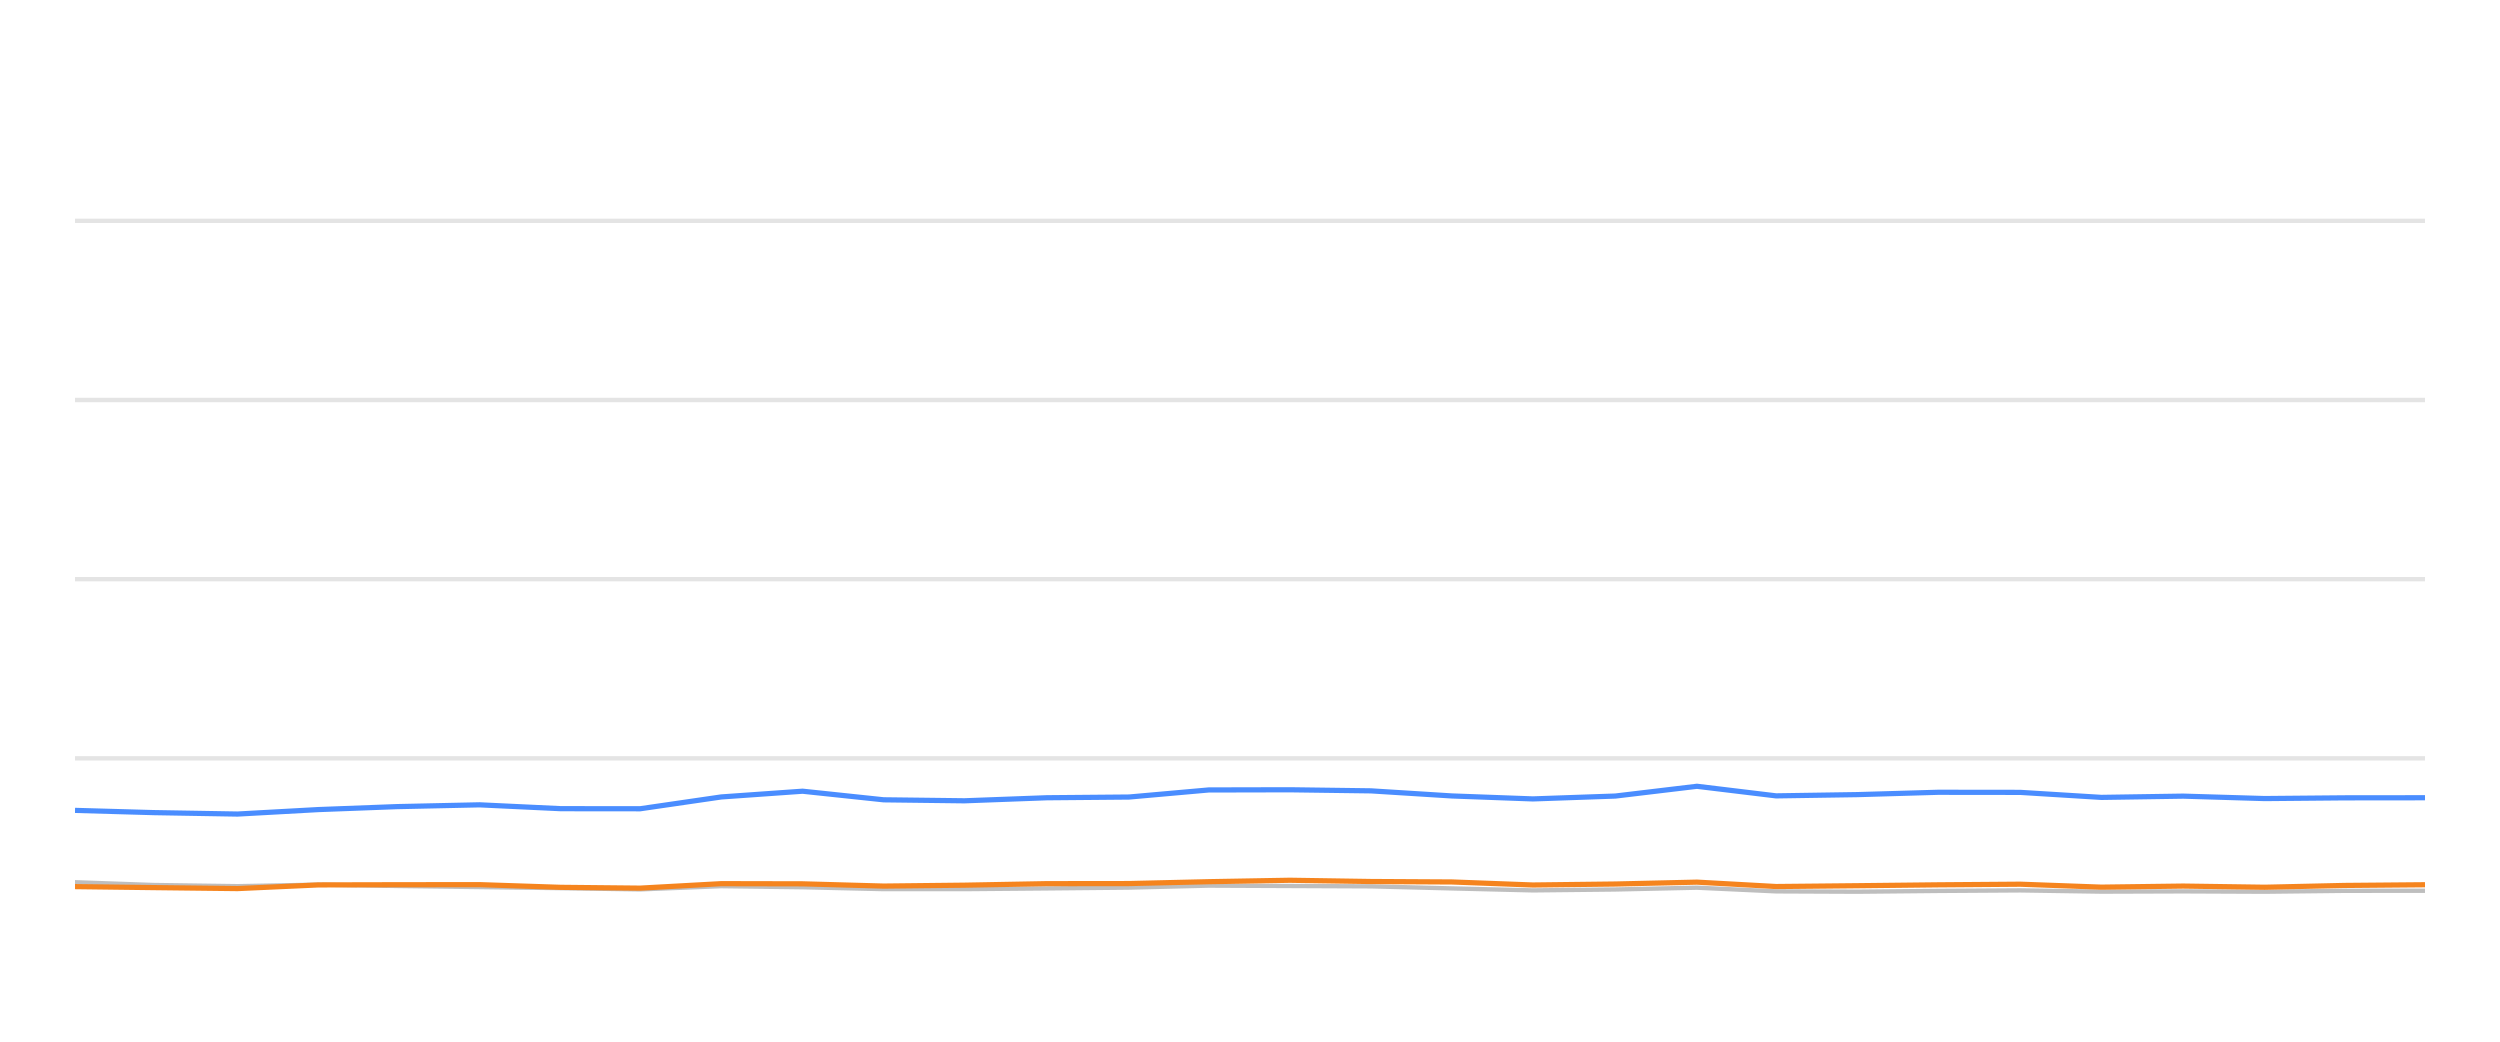
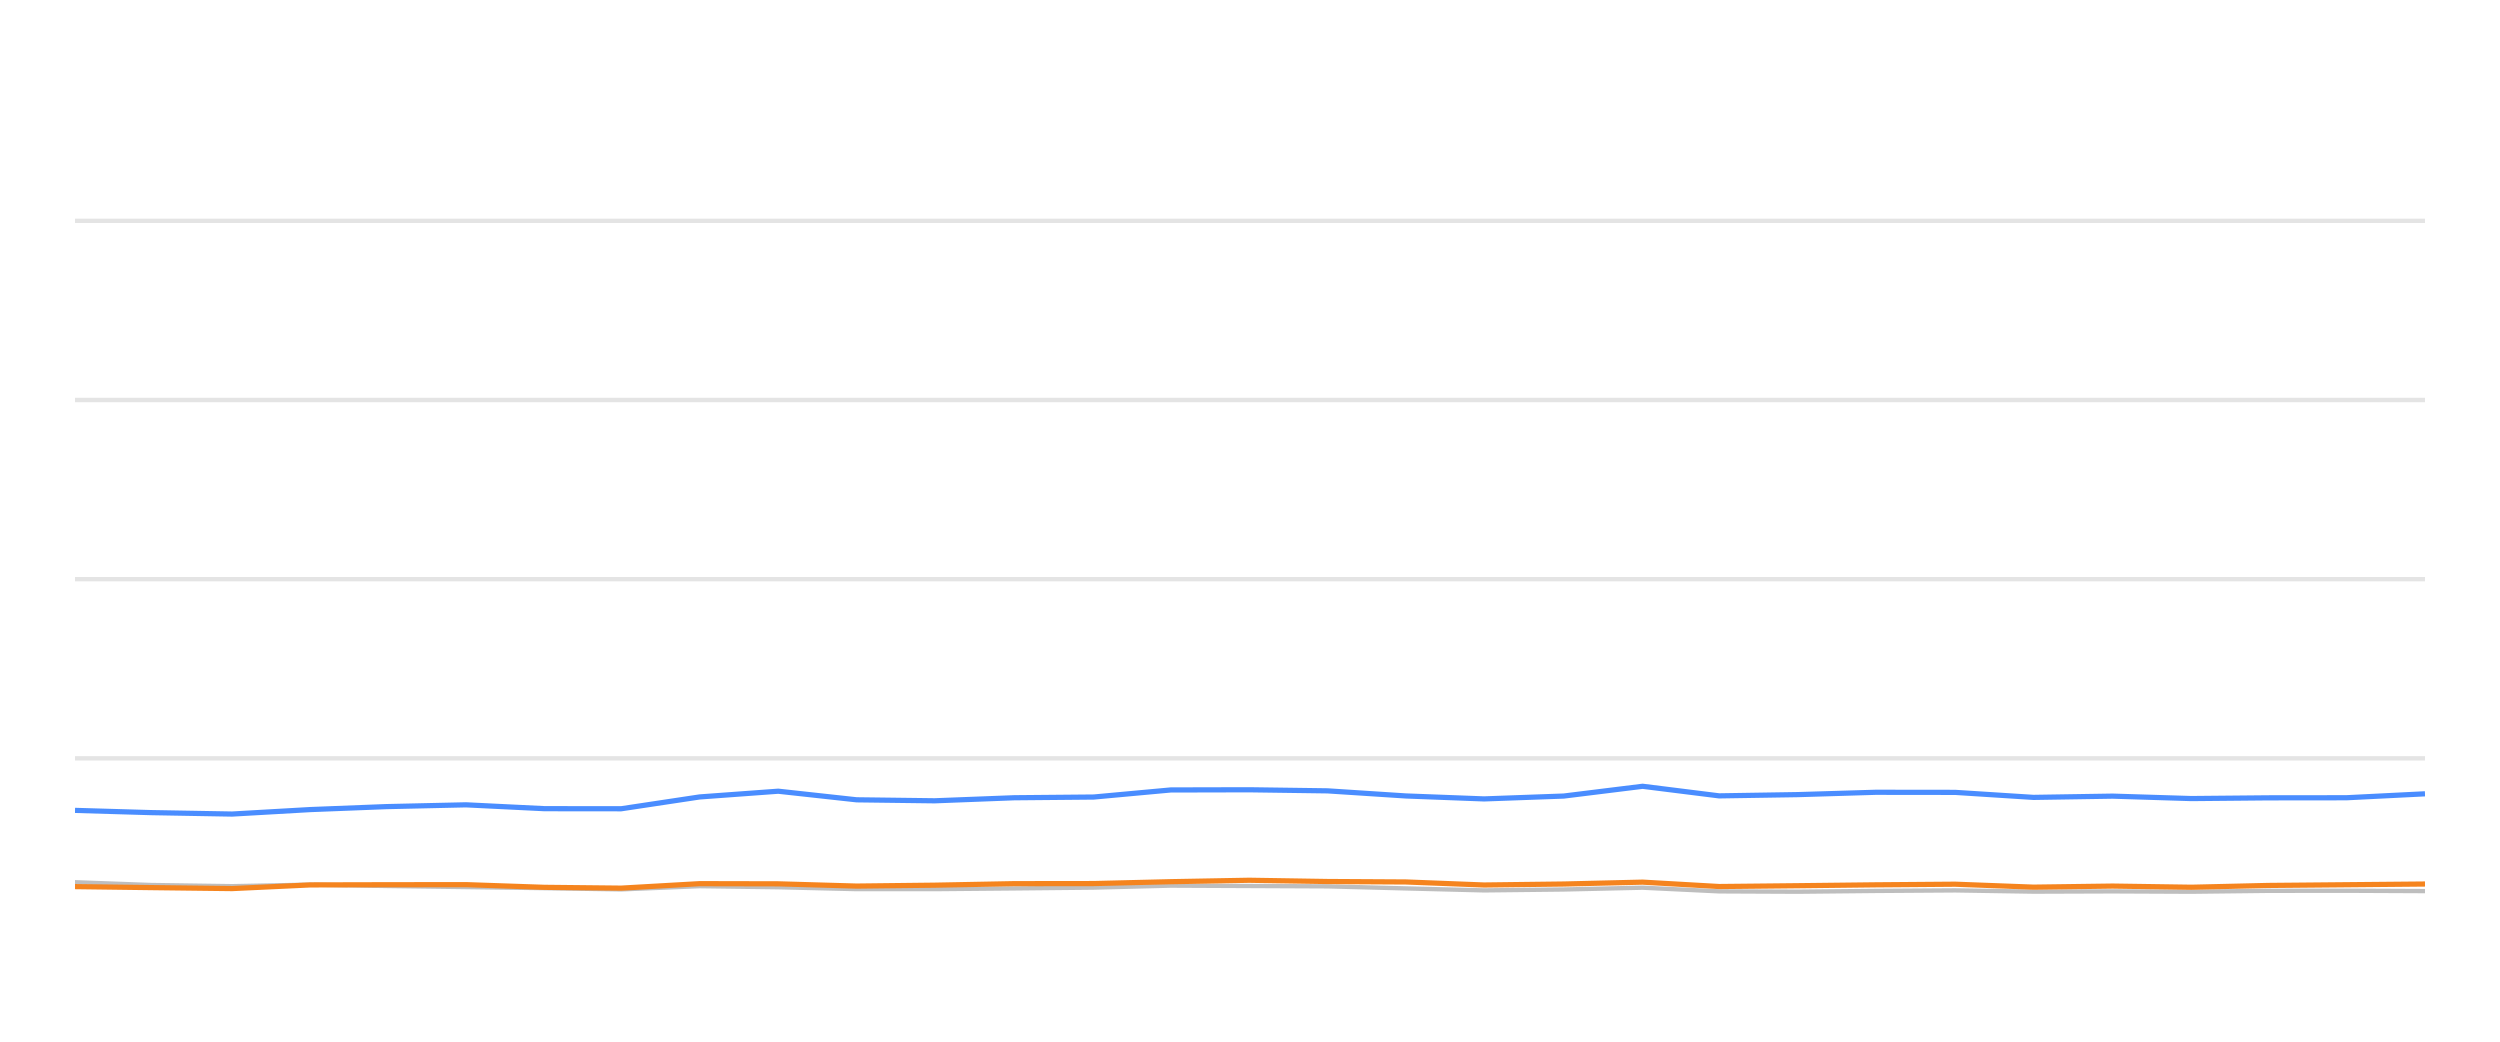
<svg xmlns="http://www.w3.org/2000/svg" width="288pt" height="120pt" viewBox="0 0 288 120" version="1.1">
  <defs>
    <style type="text/css">*{stroke-linejoin: round; stroke-linecap: butt}</style>
  </defs>
  <g id="figure_1">
    <g id="patch_1">
      <path d="M 0 120  L 288 120  L 288 0  L 0 0  L 0 120  z " style="fill: none; opacity: 0" />
    </g>
    <g id="axes_1">
      <g id="patch_2">
        <path d="M 8.64 108  L 279.36 108  L 279.36 4.8  L 8.64 4.8  L 8.64 108  z " style="fill: none" />
      </g>
      <g id="matplotlib.axis_1" />
      <g id="matplotlib.axis_2" />
      <g id="line2d_1">
-         <path d="M 8.64 87.36  L 279.36 87.36  " clip-path="url(#pe384e618a1)" style="fill: none; stroke: #b2b2b2; stroke-opacity: 0.35; stroke-width: 0.5; stroke-linecap: square" />
+         <path d="M 8.64 87.36  L 279.36 87.36  " clip-path="url(#pdc5108cea5)" style="fill: none; stroke: #b2b2b2; stroke-opacity: 0.35; stroke-width: 0.5; stroke-linecap: square" />
      </g>
      <g id="line2d_2">
-         <path d="M 8.64 66.72  L 279.36 66.72  " clip-path="url(#pe384e618a1)" style="fill: none; stroke: #b2b2b2; stroke-opacity: 0.35; stroke-width: 0.5; stroke-linecap: square" />
+         <path d="M 8.64 66.72  L 279.36 66.72  " clip-path="url(#pdc5108cea5)" style="fill: none; stroke: #b2b2b2; stroke-opacity: 0.35; stroke-width: 0.5; stroke-linecap: square" />
      </g>
      <g id="line2d_3">
-         <path d="M 8.64 46.08  L 279.36 46.08  " clip-path="url(#pe384e618a1)" style="fill: none; stroke: #b2b2b2; stroke-opacity: 0.35; stroke-width: 0.5; stroke-linecap: square" />
+         <path d="M 8.64 46.08  L 279.36 46.08  " clip-path="url(#pdc5108cea5)" style="fill: none; stroke: #b2b2b2; stroke-opacity: 0.35; stroke-width: 0.5; stroke-linecap: square" />
      </g>
      <g id="line2d_4">
-         <path d="M 8.64 25.44  L 279.36 25.44  " clip-path="url(#pe384e618a1)" style="fill: none; stroke: #b2b2b2; stroke-opacity: 0.35; stroke-width: 0.5; stroke-linecap: square" />
+         <path d="M 8.64 25.44  L 279.36 25.44  " clip-path="url(#pdc5108cea5)" style="fill: none; stroke: #b2b2b2; stroke-opacity: 0.35; stroke-width: 0.5; stroke-linecap: square" />
      </g>
      <g id="line2d_5">
-         <path d="M 8.64 101.633  L 17.732 101.952  L 27.361 102.087  L 36.686 101.911  L 45.756 102.066  L 55.242 102.19  L 64.609 102.314  L 73.739 102.458  L 83.087 102.087  L 92.456 102.21  L 101.804 102.427  L 111.104 102.427  L 120.59 102.345  L 130.063 102.252  L 139.239 102.025  L 148.592 102.066  L 157.923 102.107  L 167.265 102.345  L 176.587 102.572  L 186.086 102.468  L 195.487 102.262  L 204.608 102.685  L 213.978 102.726  L 223.259 102.634  L 232.735 102.572  L 242.078 102.716  L 251.502 102.685  L 260.892 102.726  L 270.046 102.623  L 279.36 102.613  " clip-path="url(#pe384e618a1)" style="fill: none; stroke: #bebebe; stroke-width: 0.5; stroke-linecap: round" />
+         <path d="M 8.64 101.633  L 17.428 101.952  L 26.735 102.087  L 35.747 101.911  L 44.514 102.066  L 53.682 102.19  L 62.735 102.314  L 71.559 102.458  L 80.595 102.087  L 89.65 102.21  L 98.685 102.427  L 107.673 102.427  L 116.842 102.345  L 125.998 102.252  L 134.866 102.025  L 143.906 102.066  L 152.925 102.107  L 161.954 102.345  L 170.964 102.572  L 180.145 102.468  L 189.231 102.262  L 198.047 102.685  L 207.103 102.726  L 216.073 102.634  L 225.233 102.572  L 234.262 102.716  L 243.371 102.685  L 252.446 102.726  L 261.294 102.623  L 270.296 102.613  L 279.36 102.654  " clip-path="url(#pdc5108cea5)" style="fill: none; stroke: #bebebe; stroke-width: 0.5; stroke-linecap: round" />
      </g>
      <g id="line2d_6">
-         <path d="M 8.64 93.356  L 17.732 93.614  L 27.361 93.779  L 36.686 93.263  L 45.756 92.922  L 55.242 92.716  L 64.609 93.16  L 73.739 93.17  L 83.087 91.808  L 92.456 91.147  L 101.804 92.138  L 111.104 92.252  L 120.59 91.901  L 130.063 91.818  L 139.239 91.003  L 148.592 90.982  L 157.923 91.106  L 167.265 91.694  L 176.587 92.035  L 186.086 91.705  L 195.487 90.58  L 204.608 91.684  L 213.978 91.54  L 223.259 91.271  L 232.735 91.282  L 242.078 91.86  L 251.502 91.715  L 260.892 91.994  L 270.046 91.911  L 279.36 91.901  " clip-path="url(#pe384e618a1)" style="fill: none; stroke: #4a8dff; stroke-width: 0.6" />
+         <path d="M 8.64 93.356  L 17.428 93.614  L 26.735 93.779  L 35.747 93.263  L 44.514 92.922  L 53.682 92.716  L 62.735 93.16  L 71.559 93.17  L 80.595 91.808  L 89.65 91.147  L 98.685 92.138  L 107.673 92.252  L 116.842 91.901  L 125.998 91.818  L 134.866 91.003  L 143.906 90.982  L 152.925 91.106  L 161.954 91.694  L 170.964 92.035  L 180.145 91.705  L 189.231 90.58  L 198.047 91.684  L 207.103 91.54  L 216.073 91.271  L 225.233 91.282  L 234.262 91.86  L 243.371 91.715  L 252.446 91.994  L 261.294 91.911  L 270.296 91.901  L 279.36 91.447  " clip-path="url(#pdc5108cea5)" style="fill: none; stroke: #4a8dff; stroke-width: 0.6" />
      </g>
      <g id="line2d_7">
-         <path d="M 8.64 102.138  L 17.732 102.252  L 27.361 102.365  L 36.686 101.942  L 45.756 101.922  L 55.242 101.911  L 64.609 102.221  L 73.739 102.314  L 83.087 101.798  L 92.456 101.818  L 101.804 102.076  L 111.104 101.973  L 120.59 101.798  L 130.063 101.787  L 139.239 101.571  L 148.592 101.406  L 157.923 101.55  L 167.265 101.602  L 176.587 101.952  L 186.086 101.839  L 195.487 101.622  L 204.608 102.128  L 213.978 102.035  L 223.259 101.932  L 232.735 101.86  L 242.078 102.2  L 251.502 102.076  L 260.892 102.21  L 270.046 102.004  L 279.36 101.922  " clip-path="url(#pe384e618a1)" style="fill: none; stroke: #f5841e; stroke-width: 0.6" />
+         <path d="M 8.64 102.138  L 17.428 102.252  L 26.735 102.365  L 35.747 101.942  L 44.514 101.922  L 53.682 101.911  L 62.735 102.221  L 71.559 102.314  L 80.595 101.798  L 89.65 101.818  L 98.685 102.076  L 107.673 101.973  L 116.842 101.798  L 125.998 101.787  L 134.866 101.571  L 143.906 101.406  L 152.925 101.55  L 161.954 101.602  L 170.964 101.952  L 180.145 101.839  L 189.231 101.622  L 198.047 102.128  L 207.103 102.035  L 216.073 101.932  L 225.233 101.86  L 234.262 102.2  L 243.371 102.076  L 252.446 102.21  L 261.294 102.004  L 270.296 101.922  L 279.36 101.839  " clip-path="url(#pdc5108cea5)" style="fill: none; stroke: #f5841e; stroke-width: 0.6" />
      </g>
    </g>
  </g>
  <defs>
-     <clipPath id="pe384e618a1">
+     <clipPath id="pdc5108cea5">
      <rect x="8.64" y="4.8" width="270.72" height="103.2" />
    </clipPath>
  </defs>
</svg>
